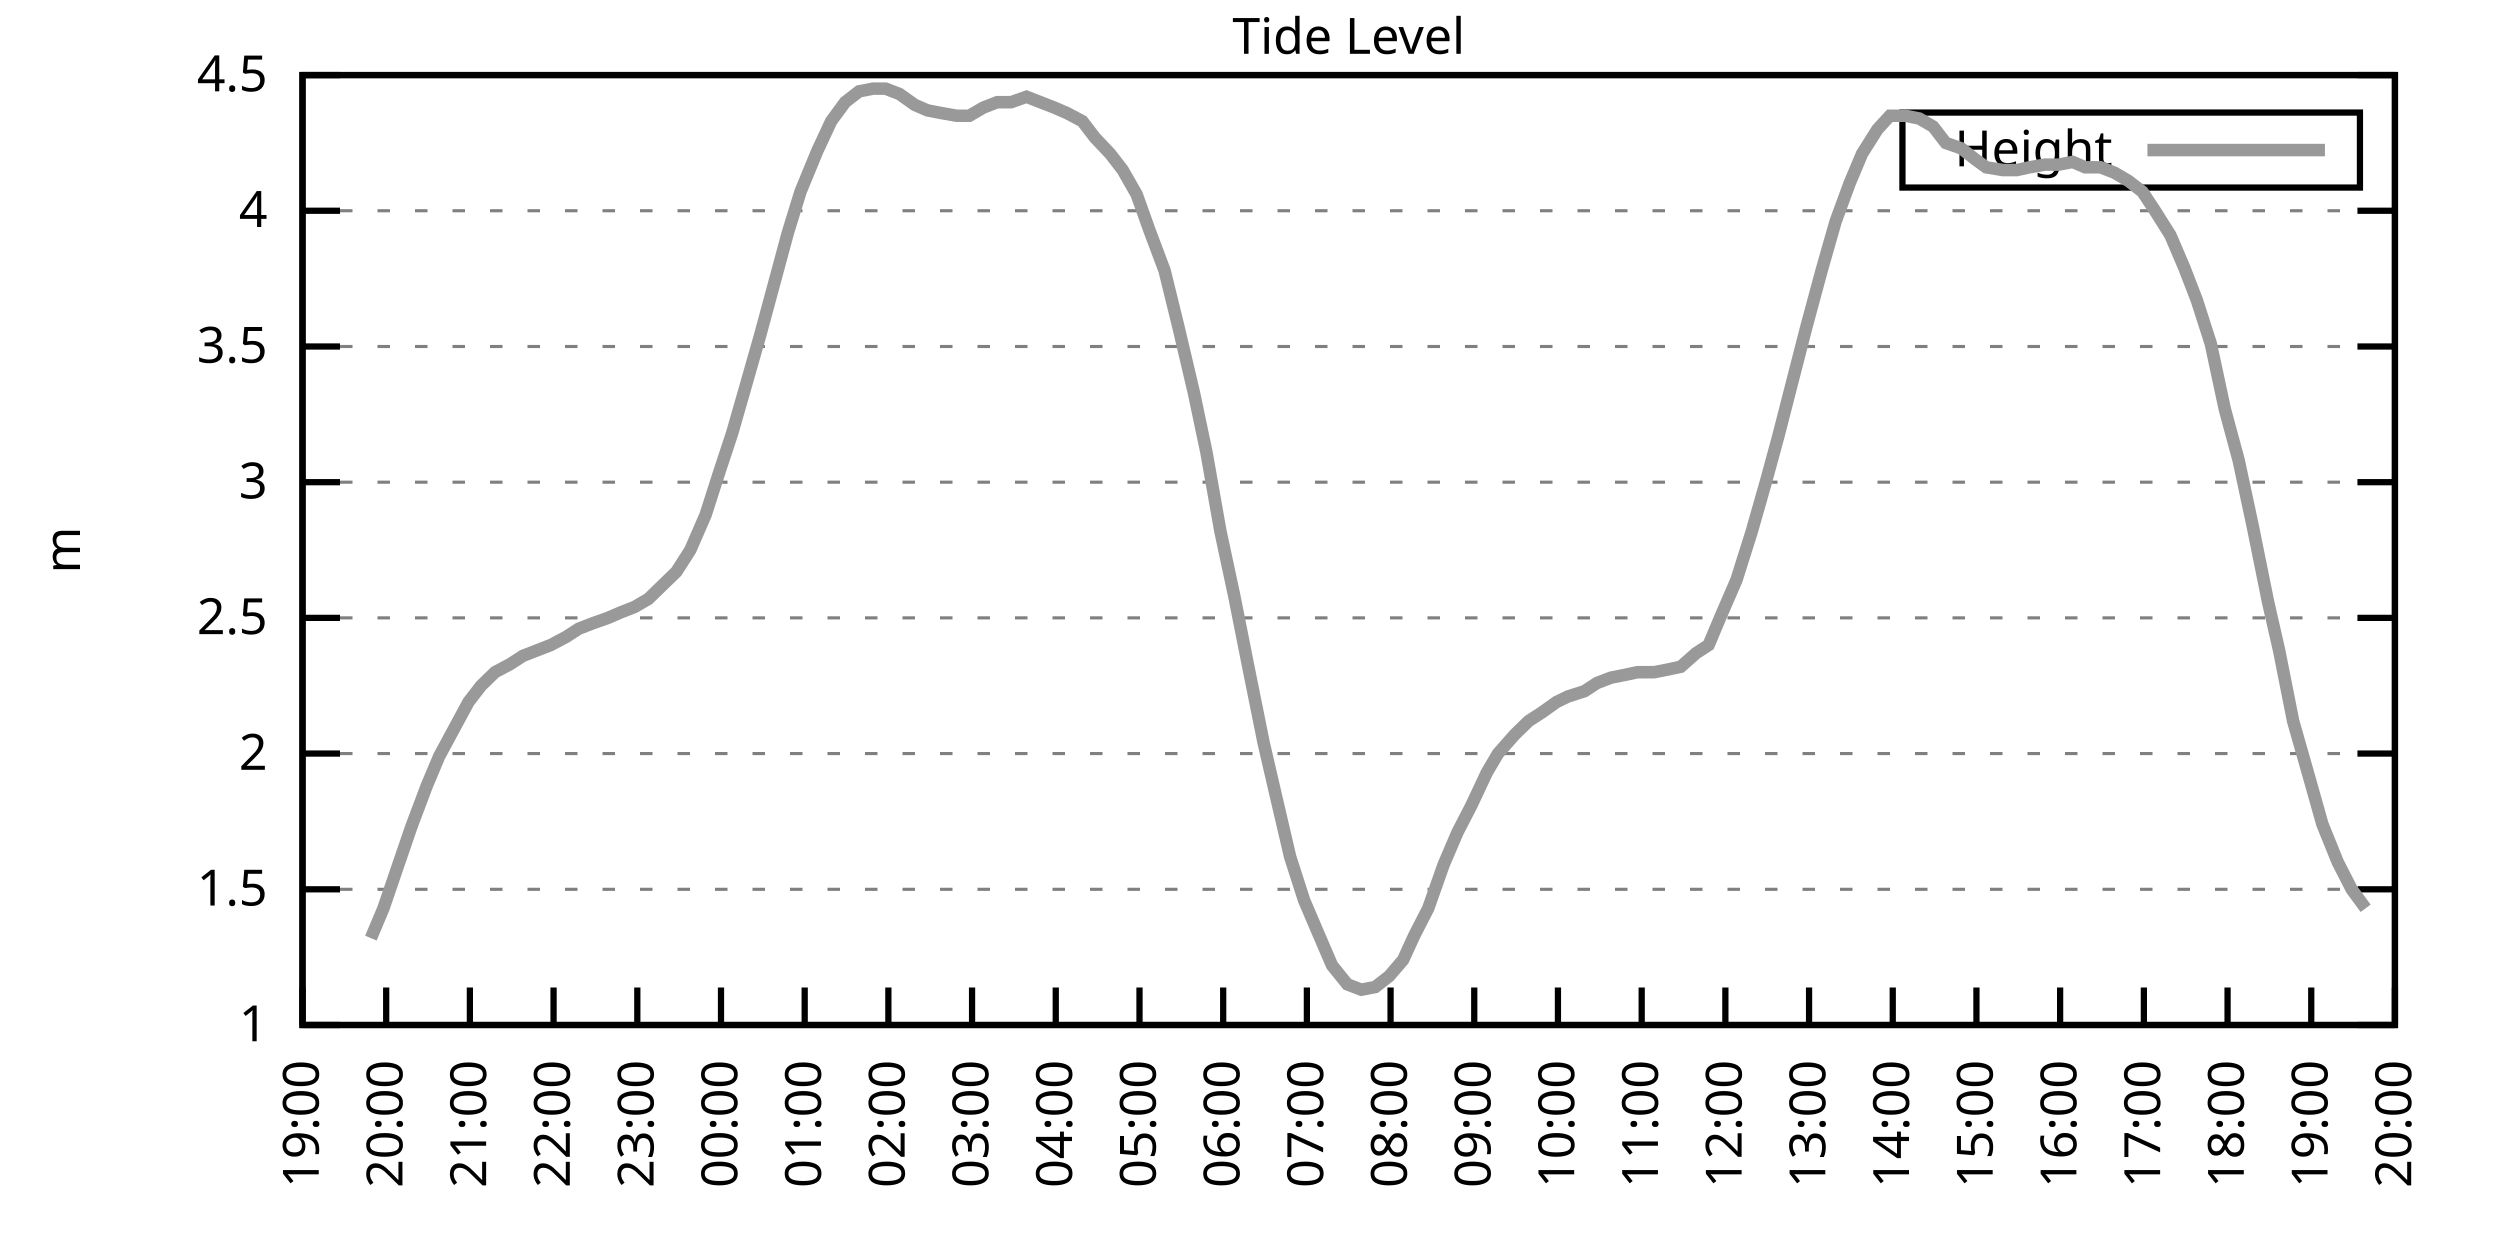
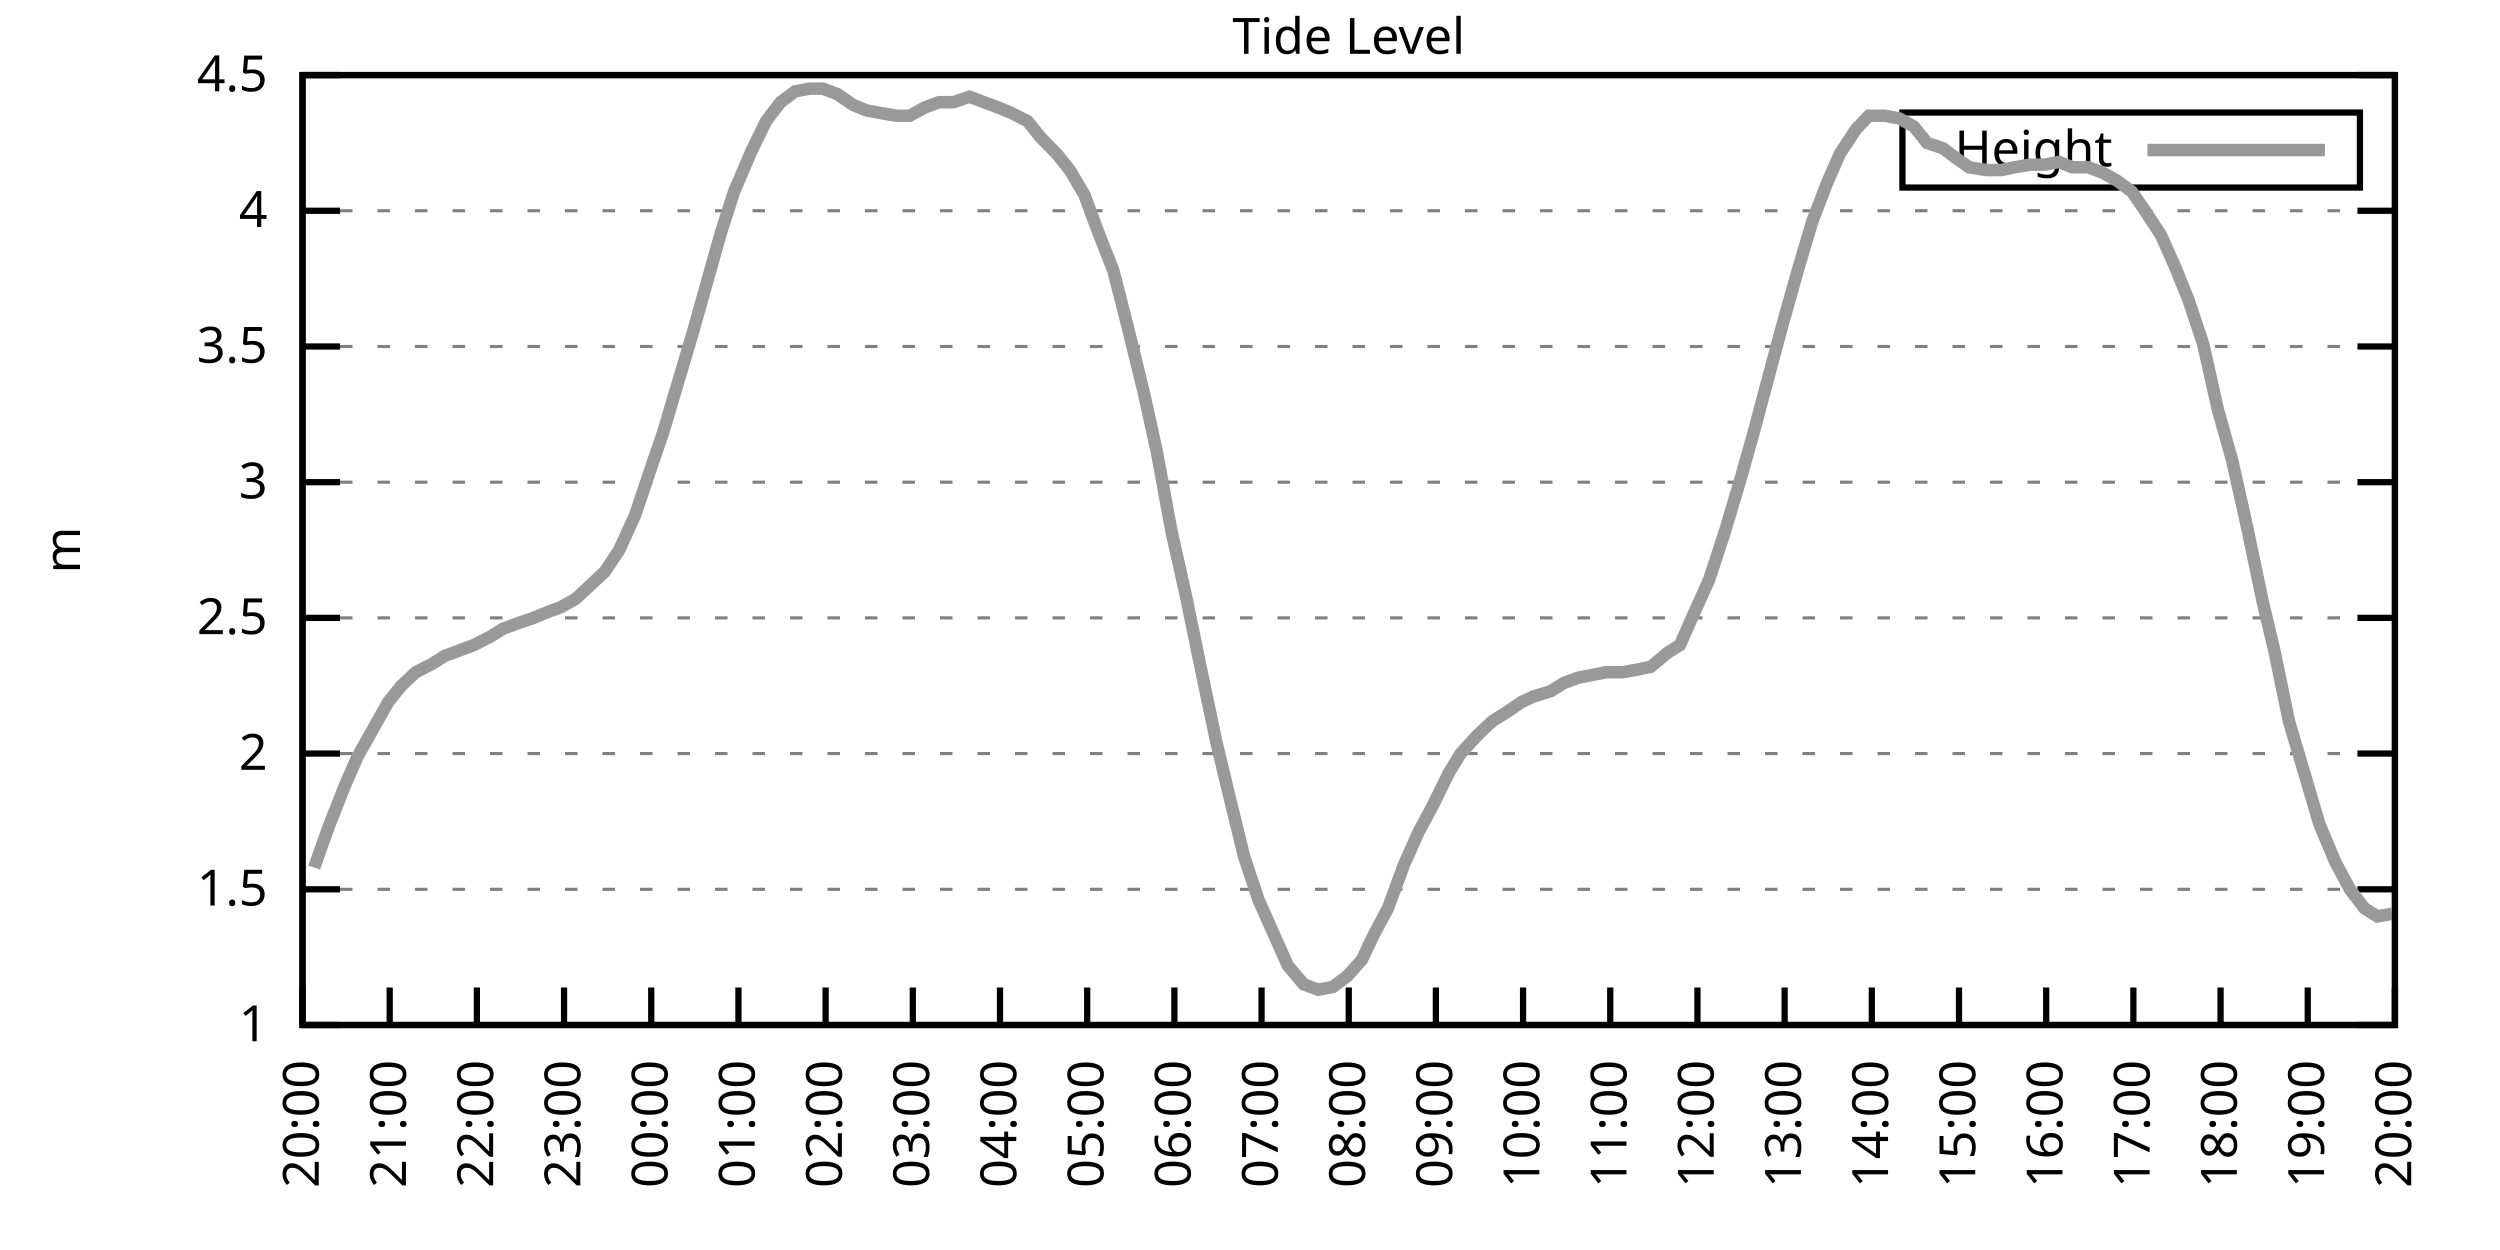
<svg xmlns="http://www.w3.org/2000/svg" xmlns:xlink="http://www.w3.org/1999/xlink" width="400" height="200" viewBox="0 0 400 200">
  <g id="gnuplot_canvas">
    <rect x="0" y="0" width="400" height="200" fill="none" />
    <defs>
      <circle id="gpDot" r="0.5" stroke-width="0.5" stroke="currentColor" />
      <path id="gpPt0" stroke-width="0.333" stroke="currentColor" d="M-1,0 h2 M0,-1 v2" />
      <path id="gpPt1" stroke-width="0.333" stroke="currentColor" d="M-1,-1 L1,1 M1,-1 L-1,1" />
      <path id="gpPt2" stroke-width="0.333" stroke="currentColor" d="M-1,0 L1,0 M0,-1 L0,1 M-1,-1 L1,1 M-1,1 L1,-1" />
      <rect id="gpPt3" stroke-width="0.333" stroke="currentColor" x="-1" y="-1" width="2" height="2" />
      <rect id="gpPt4" stroke-width="0.333" stroke="currentColor" fill="currentColor" x="-1" y="-1" width="2" height="2" />
      <circle id="gpPt5" stroke-width="0.333" stroke="currentColor" cx="0" cy="0" r="1" />
      <use xlink:href="#gpPt5" id="gpPt6" fill="currentColor" stroke="none" />
      <path id="gpPt7" stroke-width="0.333" stroke="currentColor" d="M0,-1.33 L-1.33,0.67 L1.33,0.67 z" />
      <use xlink:href="#gpPt7" id="gpPt8" fill="currentColor" stroke="none" />
      <use xlink:href="#gpPt7" id="gpPt9" stroke="currentColor" transform="rotate(180)" />
      <use xlink:href="#gpPt9" id="gpPt10" fill="currentColor" stroke="none" />
      <use xlink:href="#gpPt3" id="gpPt11" stroke="currentColor" transform="rotate(45)" />
      <use xlink:href="#gpPt11" id="gpPt12" fill="currentColor" stroke="none" />
      <path id="gpPt13" stroke-width="0.333" stroke="currentColor" d="M0,1.330 L1.265,0.411 L0.782,-1.067 L-0.782,-1.076 L-1.265,0.411 z" />
      <use xlink:href="#gpPt13" id="gpPt14" fill="currentColor" stroke="none" />
      <filter id="textbox" filterUnits="objectBoundingBox" x="0" y="0" height="1" width="1">
        <feFlood flood-color="white" flood-opacity="1" result="bgnd" />
        <feComposite in="SourceGraphic" in2="bgnd" operator="atop" />
      </filter>
      <filter id="greybox" filterUnits="objectBoundingBox" x="0" y="0" height="1" width="1">
        <feFlood flood-color="lightgrey" flood-opacity="1" result="grey" />
        <feComposite in="SourceGraphic" in2="grey" operator="atop" />
      </filter>
    </defs>
    <g fill="none" color="white" stroke="currentColor" stroke-width="1.00" stroke-linecap="butt" stroke-linejoin="miter">
</g>
    <g fill="none" color="black" stroke="currentColor" stroke-width="1.00" stroke-linecap="butt" stroke-linejoin="miter">
      <g stroke="none" shape-rendering="crispEdges">
        <polygon fill="rgb(255, 255, 255)" points="48.40,164.00 383.18,164.00 383.18,12.02 48.40,12.02 " />
      </g>
    </g>
    <g fill="none" color="black" stroke="currentColor" stroke-width="1.00" stroke-linecap="butt" stroke-linejoin="miter">
</g>
    <g fill="none" color="black" stroke="black" stroke-width="0.50" stroke-linecap="butt" stroke-linejoin="miter">
</g>
    <g fill="none" color="gray" stroke="currentColor" stroke-width="0.50" stroke-linecap="butt" stroke-linejoin="miter">
      <path stroke="gray" stroke-dasharray="2,4" class="gridline" d="M48.40,164.00 L383.19,164.00  " />
    </g>
    <g fill="none" color="gray" stroke="gray" stroke-width="1.00" stroke-linecap="butt" stroke-linejoin="miter">
</g>
    <g fill="none" color="black" stroke="currentColor" stroke-width="1.00" stroke-linecap="butt" stroke-linejoin="miter">
      <path stroke="black" d="M48.40,164.00 L54.40,164.00 M383.19,164.00 L377.19,164.00  " />
      <g transform="translate(42.80,166.60)" stroke="none" fill="black" font-family="Sans" font-size="8.00" text-anchor="end">
        <text>
          <tspan font-family="Sans"> 1</tspan>
        </text>
      </g>
    </g>
    <g fill="none" color="black" stroke="currentColor" stroke-width="1.00" stroke-linecap="butt" stroke-linejoin="miter">
</g>
    <g fill="none" color="black" stroke="black" stroke-width="0.50" stroke-linecap="butt" stroke-linejoin="miter">
</g>
    <g fill="none" color="gray" stroke="currentColor" stroke-width="0.50" stroke-linecap="butt" stroke-linejoin="miter">
      <path stroke="gray" stroke-dasharray="2,4" class="gridline" d="M48.40,142.29 L383.19,142.29  " />
    </g>
    <g fill="none" color="gray" stroke="gray" stroke-width="1.00" stroke-linecap="butt" stroke-linejoin="miter">
</g>
    <g fill="none" color="black" stroke="currentColor" stroke-width="1.00" stroke-linecap="butt" stroke-linejoin="miter">
      <path stroke="black" d="M48.40,142.29 L54.40,142.29 M383.19,142.29 L377.19,142.29  " />
      <g transform="translate(42.80,144.89)" stroke="none" fill="black" font-family="Sans" font-size="8.00" text-anchor="end">
        <text>
          <tspan font-family="Sans"> 1.5</tspan>
        </text>
      </g>
    </g>
    <g fill="none" color="black" stroke="currentColor" stroke-width="1.00" stroke-linecap="butt" stroke-linejoin="miter">
</g>
    <g fill="none" color="black" stroke="black" stroke-width="0.50" stroke-linecap="butt" stroke-linejoin="miter">
</g>
    <g fill="none" color="gray" stroke="currentColor" stroke-width="0.50" stroke-linecap="butt" stroke-linejoin="miter">
      <path stroke="gray" stroke-dasharray="2,4" class="gridline" d="M48.40,120.57 L383.19,120.57  " />
    </g>
    <g fill="none" color="gray" stroke="gray" stroke-width="1.00" stroke-linecap="butt" stroke-linejoin="miter">
</g>
    <g fill="none" color="black" stroke="currentColor" stroke-width="1.00" stroke-linecap="butt" stroke-linejoin="miter">
      <path stroke="black" d="M48.40,120.57 L54.40,120.57 M383.19,120.57 L377.19,120.57  " />
      <g transform="translate(42.80,123.17)" stroke="none" fill="black" font-family="Sans" font-size="8.00" text-anchor="end">
        <text>
          <tspan font-family="Sans"> 2</tspan>
        </text>
      </g>
    </g>
    <g fill="none" color="black" stroke="currentColor" stroke-width="1.00" stroke-linecap="butt" stroke-linejoin="miter">
</g>
    <g fill="none" color="black" stroke="black" stroke-width="0.50" stroke-linecap="butt" stroke-linejoin="miter">
</g>
    <g fill="none" color="gray" stroke="currentColor" stroke-width="0.50" stroke-linecap="butt" stroke-linejoin="miter">
      <path stroke="gray" stroke-dasharray="2,4" class="gridline" d="M48.40,98.86 L383.19,98.86  " />
    </g>
    <g fill="none" color="gray" stroke="gray" stroke-width="1.00" stroke-linecap="butt" stroke-linejoin="miter">
</g>
    <g fill="none" color="black" stroke="currentColor" stroke-width="1.00" stroke-linecap="butt" stroke-linejoin="miter">
      <path stroke="black" d="M48.40,98.86 L54.40,98.86 M383.19,98.86 L377.19,98.86  " />
      <g transform="translate(42.80,101.46)" stroke="none" fill="black" font-family="Sans" font-size="8.00" text-anchor="end">
        <text>
          <tspan font-family="Sans"> 2.5</tspan>
        </text>
      </g>
    </g>
    <g fill="none" color="black" stroke="currentColor" stroke-width="1.00" stroke-linecap="butt" stroke-linejoin="miter">
</g>
    <g fill="none" color="black" stroke="black" stroke-width="0.50" stroke-linecap="butt" stroke-linejoin="miter">
</g>
    <g fill="none" color="gray" stroke="currentColor" stroke-width="0.50" stroke-linecap="butt" stroke-linejoin="miter">
      <path stroke="gray" stroke-dasharray="2,4" class="gridline" d="M48.40,77.15 L383.19,77.15  " />
    </g>
    <g fill="none" color="gray" stroke="gray" stroke-width="1.00" stroke-linecap="butt" stroke-linejoin="miter">
</g>
    <g fill="none" color="black" stroke="currentColor" stroke-width="1.00" stroke-linecap="butt" stroke-linejoin="miter">
      <path stroke="black" d="M48.40,77.15 L54.40,77.15 M383.19,77.15 L377.19,77.15  " />
      <g transform="translate(42.80,79.75)" stroke="none" fill="black" font-family="Sans" font-size="8.00" text-anchor="end">
        <text>
          <tspan font-family="Sans"> 3</tspan>
        </text>
      </g>
    </g>
    <g fill="none" color="black" stroke="currentColor" stroke-width="1.00" stroke-linecap="butt" stroke-linejoin="miter">
</g>
    <g fill="none" color="black" stroke="black" stroke-width="0.50" stroke-linecap="butt" stroke-linejoin="miter">
</g>
    <g fill="none" color="gray" stroke="currentColor" stroke-width="0.50" stroke-linecap="butt" stroke-linejoin="miter">
      <path stroke="gray" stroke-dasharray="2,4" class="gridline" d="M48.40,55.44 L383.19,55.44  " />
    </g>
    <g fill="none" color="gray" stroke="gray" stroke-width="1.00" stroke-linecap="butt" stroke-linejoin="miter">
</g>
    <g fill="none" color="black" stroke="currentColor" stroke-width="1.00" stroke-linecap="butt" stroke-linejoin="miter">
      <path stroke="black" d="M48.40,55.44 L54.40,55.44 M383.19,55.44 L377.19,55.44  " />
      <g transform="translate(42.80,58.04)" stroke="none" fill="black" font-family="Sans" font-size="8.00" text-anchor="end">
        <text>
          <tspan font-family="Sans"> 3.5</tspan>
        </text>
      </g>
    </g>
    <g fill="none" color="black" stroke="currentColor" stroke-width="1.00" stroke-linecap="butt" stroke-linejoin="miter">
</g>
    <g fill="none" color="black" stroke="black" stroke-width="0.50" stroke-linecap="butt" stroke-linejoin="miter">
</g>
    <g fill="none" color="gray" stroke="currentColor" stroke-width="0.50" stroke-linecap="butt" stroke-linejoin="miter">
      <path stroke="gray" stroke-dasharray="2,4" class="gridline" d="M48.40,33.72 L383.19,33.72  " />
    </g>
    <g fill="none" color="gray" stroke="gray" stroke-width="1.00" stroke-linecap="butt" stroke-linejoin="miter">
</g>
    <g fill="none" color="black" stroke="currentColor" stroke-width="1.00" stroke-linecap="butt" stroke-linejoin="miter">
      <path stroke="black" d="M48.40,33.72 L54.40,33.72 M383.19,33.72 L377.19,33.72  " />
      <g transform="translate(42.80,36.32)" stroke="none" fill="black" font-family="Sans" font-size="8.00" text-anchor="end">
        <text>
          <tspan font-family="Sans"> 4</tspan>
        </text>
      </g>
    </g>
    <g fill="none" color="black" stroke="currentColor" stroke-width="1.00" stroke-linecap="butt" stroke-linejoin="miter">
</g>
    <g fill="none" color="black" stroke="black" stroke-width="0.50" stroke-linecap="butt" stroke-linejoin="miter">
</g>
    <g fill="none" color="gray" stroke="currentColor" stroke-width="0.50" stroke-linecap="butt" stroke-linejoin="miter">
      <path stroke="gray" stroke-dasharray="2,4" class="gridline" d="M48.40,12.01 L383.19,12.01  " />
    </g>
    <g fill="none" color="gray" stroke="gray" stroke-width="1.00" stroke-linecap="butt" stroke-linejoin="miter">
</g>
    <g fill="none" color="black" stroke="currentColor" stroke-width="1.00" stroke-linecap="butt" stroke-linejoin="miter">
      <path stroke="black" d="M48.40,12.01 L54.40,12.01 M383.19,12.01 L377.19,12.01  " />
      <g transform="translate(42.80,14.61)" stroke="none" fill="black" font-family="Sans" font-size="8.00" text-anchor="end">
        <text>
          <tspan font-family="Sans"> 4.5</tspan>
        </text>
      </g>
    </g>
    <g fill="none" color="black" stroke="currentColor" stroke-width="1.00" stroke-linecap="butt" stroke-linejoin="miter">
      <path stroke="black" d="M48.40,164.00 L48.40,158.00  " />
      <g transform="translate(51.00,169.60) rotate(270.00)" stroke="none" fill="black" font-family="Sans" font-size="8.00" text-anchor="end">
        <text>
-           <tspan font-family="Sans">19:00</tspan>
-         </text>
-       </g>
-     </g>
-     <g fill="none" color="black" stroke="currentColor" stroke-width="1.00" stroke-linecap="butt" stroke-linejoin="miter">
-       <path stroke="black" d="M61.79,164.00 L61.79,158.00  " />
-       <g transform="translate(64.39,169.60) rotate(270.00)" stroke="none" fill="black" font-family="Sans" font-size="8.00" text-anchor="end">
-         <text>
          <tspan font-family="Sans">20:00</tspan>
        </text>
      </g>
    </g>
    <g fill="none" color="black" stroke="currentColor" stroke-width="1.00" stroke-linecap="butt" stroke-linejoin="miter">
-       <path stroke="black" d="M75.18,164.00 L75.18,158.00  " />
-       <g transform="translate(77.78,169.60) rotate(270.00)" stroke="none" fill="black" font-family="Sans" font-size="8.00" text-anchor="end">
+       <path stroke="black" d="M62.35,164.00 L62.35,158.00  " />
+       <g transform="translate(64.95,169.60) rotate(270.00)" stroke="none" fill="black" font-family="Sans" font-size="8.00" text-anchor="end">
        <text>
          <tspan font-family="Sans">21:00</tspan>
        </text>
      </g>
    </g>
    <g fill="none" color="black" stroke="currentColor" stroke-width="1.00" stroke-linecap="butt" stroke-linejoin="miter">
-       <path stroke="black" d="M88.57,164.00 L88.57,158.00  " />
-       <g transform="translate(91.17,169.60) rotate(270.00)" stroke="none" fill="black" font-family="Sans" font-size="8.00" text-anchor="end">
+       <path stroke="black" d="M76.30,164.00 L76.30,158.00  " />
+       <g transform="translate(78.90,169.60) rotate(270.00)" stroke="none" fill="black" font-family="Sans" font-size="8.00" text-anchor="end">
        <text>
          <tspan font-family="Sans">22:00</tspan>
        </text>
      </g>
    </g>
    <g fill="none" color="black" stroke="currentColor" stroke-width="1.00" stroke-linecap="butt" stroke-linejoin="miter">
-       <path stroke="black" d="M101.97,164.00 L101.97,158.00  " />
-       <g transform="translate(104.57,169.60) rotate(270.00)" stroke="none" fill="black" font-family="Sans" font-size="8.00" text-anchor="end">
+       <path stroke="black" d="M90.25,164.00 L90.25,158.00  " />
+       <g transform="translate(92.85,169.60) rotate(270.00)" stroke="none" fill="black" font-family="Sans" font-size="8.00" text-anchor="end">
        <text>
          <tspan font-family="Sans">23:00</tspan>
        </text>
      </g>
    </g>
    <g fill="none" color="black" stroke="currentColor" stroke-width="1.00" stroke-linecap="butt" stroke-linejoin="miter">
-       <path stroke="black" d="M115.36,164.00 L115.36,158.00  " />
-       <g transform="translate(117.96,169.60) rotate(270.00)" stroke="none" fill="black" font-family="Sans" font-size="8.00" text-anchor="end">
+       <path stroke="black" d="M104.20,164.00 L104.20,158.00  " />
+       <g transform="translate(106.80,169.60) rotate(270.00)" stroke="none" fill="black" font-family="Sans" font-size="8.00" text-anchor="end">
        <text>
          <tspan font-family="Sans">00:00</tspan>
        </text>
      </g>
    </g>
    <g fill="none" color="black" stroke="currentColor" stroke-width="1.00" stroke-linecap="butt" stroke-linejoin="miter">
-       <path stroke="black" d="M128.75,164.00 L128.75,158.00  " />
-       <g transform="translate(131.35,169.60) rotate(270.00)" stroke="none" fill="black" font-family="Sans" font-size="8.00" text-anchor="end">
+       <path stroke="black" d="M118.15,164.00 L118.15,158.00  " />
+       <g transform="translate(120.75,169.60) rotate(270.00)" stroke="none" fill="black" font-family="Sans" font-size="8.00" text-anchor="end">
        <text>
          <tspan font-family="Sans">01:00</tspan>
        </text>
      </g>
    </g>
    <g fill="none" color="black" stroke="currentColor" stroke-width="1.00" stroke-linecap="butt" stroke-linejoin="miter">
-       <path stroke="black" d="M142.14,164.00 L142.14,158.00  " />
-       <g transform="translate(144.74,169.60) rotate(270.00)" stroke="none" fill="black" font-family="Sans" font-size="8.00" text-anchor="end">
+       <path stroke="black" d="M132.10,164.00 L132.10,158.00  " />
+       <g transform="translate(134.70,169.60) rotate(270.00)" stroke="none" fill="black" font-family="Sans" font-size="8.00" text-anchor="end">
        <text>
          <tspan font-family="Sans">02:00</tspan>
        </text>
      </g>
    </g>
    <g fill="none" color="black" stroke="currentColor" stroke-width="1.00" stroke-linecap="butt" stroke-linejoin="miter">
-       <path stroke="black" d="M155.53,164.00 L155.53,158.00  " />
-       <g transform="translate(158.13,169.60) rotate(270.00)" stroke="none" fill="black" font-family="Sans" font-size="8.00" text-anchor="end">
+       <path stroke="black" d="M146.05,164.00 L146.05,158.00  " />
+       <g transform="translate(148.65,169.60) rotate(270.00)" stroke="none" fill="black" font-family="Sans" font-size="8.00" text-anchor="end">
        <text>
          <tspan font-family="Sans">03:00</tspan>
        </text>
      </g>
    </g>
    <g fill="none" color="black" stroke="currentColor" stroke-width="1.00" stroke-linecap="butt" stroke-linejoin="miter">
-       <path stroke="black" d="M168.92,164.00 L168.92,158.00  " />
-       <g transform="translate(171.52,169.60) rotate(270.00)" stroke="none" fill="black" font-family="Sans" font-size="8.00" text-anchor="end">
+       <path stroke="black" d="M160.00,164.00 L160.00,158.00  " />
+       <g transform="translate(162.60,169.60) rotate(270.00)" stroke="none" fill="black" font-family="Sans" font-size="8.00" text-anchor="end">
        <text>
          <tspan font-family="Sans">04:00</tspan>
        </text>
      </g>
    </g>
    <g fill="none" color="black" stroke="currentColor" stroke-width="1.00" stroke-linecap="butt" stroke-linejoin="miter">
-       <path stroke="black" d="M182.32,164.00 L182.32,158.00  " />
-       <g transform="translate(184.92,169.60) rotate(270.00)" stroke="none" fill="black" font-family="Sans" font-size="8.00" text-anchor="end">
+       <path stroke="black" d="M173.95,164.00 L173.95,158.00  " />
+       <g transform="translate(176.55,169.60) rotate(270.00)" stroke="none" fill="black" font-family="Sans" font-size="8.00" text-anchor="end">
        <text>
          <tspan font-family="Sans">05:00</tspan>
        </text>
      </g>
    </g>
    <g fill="none" color="black" stroke="currentColor" stroke-width="1.00" stroke-linecap="butt" stroke-linejoin="miter">
-       <path stroke="black" d="M195.71,164.00 L195.71,158.00  " />
-       <g transform="translate(198.31,169.60) rotate(270.00)" stroke="none" fill="black" font-family="Sans" font-size="8.00" text-anchor="end">
+       <path stroke="black" d="M187.90,164.00 L187.90,158.00  " />
+       <g transform="translate(190.50,169.60) rotate(270.00)" stroke="none" fill="black" font-family="Sans" font-size="8.00" text-anchor="end">
        <text>
          <tspan font-family="Sans">06:00</tspan>
        </text>
      </g>
    </g>
    <g fill="none" color="black" stroke="currentColor" stroke-width="1.00" stroke-linecap="butt" stroke-linejoin="miter">
-       <path stroke="black" d="M209.10,164.00 L209.10,158.00  " />
-       <g transform="translate(211.70,169.60) rotate(270.00)" stroke="none" fill="black" font-family="Sans" font-size="8.00" text-anchor="end">
+       <path stroke="black" d="M201.85,164.00 L201.85,158.00  " />
+       <g transform="translate(204.45,169.60) rotate(270.00)" stroke="none" fill="black" font-family="Sans" font-size="8.00" text-anchor="end">
        <text>
          <tspan font-family="Sans">07:00</tspan>
        </text>
      </g>
    </g>
    <g fill="none" color="black" stroke="currentColor" stroke-width="1.00" stroke-linecap="butt" stroke-linejoin="miter">
-       <path stroke="black" d="M222.49,164.00 L222.49,158.00  " />
-       <g transform="translate(225.09,169.60) rotate(270.00)" stroke="none" fill="black" font-family="Sans" font-size="8.00" text-anchor="end">
+       <path stroke="black" d="M215.80,164.00 L215.80,158.00  " />
+       <g transform="translate(218.40,169.60) rotate(270.00)" stroke="none" fill="black" font-family="Sans" font-size="8.00" text-anchor="end">
        <text>
          <tspan font-family="Sans">08:00</tspan>
        </text>
      </g>
    </g>
    <g fill="none" color="black" stroke="currentColor" stroke-width="1.00" stroke-linecap="butt" stroke-linejoin="miter">
-       <path stroke="black" d="M235.88,164.00 L235.88,158.00  " />
-       <g transform="translate(238.48,169.60) rotate(270.00)" stroke="none" fill="black" font-family="Sans" font-size="8.00" text-anchor="end">
+       <path stroke="black" d="M229.74,164.00 L229.74,158.00  " />
+       <g transform="translate(232.34,169.60) rotate(270.00)" stroke="none" fill="black" font-family="Sans" font-size="8.00" text-anchor="end">
        <text>
          <tspan font-family="Sans">09:00</tspan>
        </text>
      </g>
    </g>
    <g fill="none" color="black" stroke="currentColor" stroke-width="1.00" stroke-linecap="butt" stroke-linejoin="miter">
-       <path stroke="black" d="M249.27,164.00 L249.27,158.00  " />
-       <g transform="translate(251.87,169.60) rotate(270.00)" stroke="none" fill="black" font-family="Sans" font-size="8.00" text-anchor="end">
+       <path stroke="black" d="M243.69,164.00 L243.69,158.00  " />
+       <g transform="translate(246.29,169.60) rotate(270.00)" stroke="none" fill="black" font-family="Sans" font-size="8.00" text-anchor="end">
        <text>
          <tspan font-family="Sans">10:00</tspan>
        </text>
      </g>
    </g>
    <g fill="none" color="black" stroke="currentColor" stroke-width="1.00" stroke-linecap="butt" stroke-linejoin="miter">
-       <path stroke="black" d="M262.67,164.00 L262.67,158.00  " />
-       <g transform="translate(265.27,169.60) rotate(270.00)" stroke="none" fill="black" font-family="Sans" font-size="8.00" text-anchor="end">
+       <path stroke="black" d="M257.64,164.00 L257.64,158.00  " />
+       <g transform="translate(260.24,169.60) rotate(270.00)" stroke="none" fill="black" font-family="Sans" font-size="8.00" text-anchor="end">
        <text>
          <tspan font-family="Sans">11:00</tspan>
        </text>
      </g>
    </g>
    <g fill="none" color="black" stroke="currentColor" stroke-width="1.00" stroke-linecap="butt" stroke-linejoin="miter">
-       <path stroke="black" d="M276.06,164.00 L276.06,158.00  " />
-       <g transform="translate(278.66,169.60) rotate(270.00)" stroke="none" fill="black" font-family="Sans" font-size="8.00" text-anchor="end">
+       <path stroke="black" d="M271.59,164.00 L271.59,158.00  " />
+       <g transform="translate(274.19,169.60) rotate(270.00)" stroke="none" fill="black" font-family="Sans" font-size="8.00" text-anchor="end">
        <text>
          <tspan font-family="Sans">12:00</tspan>
        </text>
      </g>
    </g>
    <g fill="none" color="black" stroke="currentColor" stroke-width="1.00" stroke-linecap="butt" stroke-linejoin="miter">
-       <path stroke="black" d="M289.45,164.00 L289.45,158.00  " />
-       <g transform="translate(292.05,169.60) rotate(270.00)" stroke="none" fill="black" font-family="Sans" font-size="8.00" text-anchor="end">
+       <path stroke="black" d="M285.54,164.00 L285.54,158.00  " />
+       <g transform="translate(288.14,169.60) rotate(270.00)" stroke="none" fill="black" font-family="Sans" font-size="8.00" text-anchor="end">
        <text>
          <tspan font-family="Sans">13:00</tspan>
        </text>
      </g>
    </g>
    <g fill="none" color="black" stroke="currentColor" stroke-width="1.00" stroke-linecap="butt" stroke-linejoin="miter">
-       <path stroke="black" d="M302.84,164.00 L302.84,158.00  " />
-       <g transform="translate(305.44,169.60) rotate(270.00)" stroke="none" fill="black" font-family="Sans" font-size="8.00" text-anchor="end">
+       <path stroke="black" d="M299.49,164.00 L299.49,158.00  " />
+       <g transform="translate(302.09,169.60) rotate(270.00)" stroke="none" fill="black" font-family="Sans" font-size="8.00" text-anchor="end">
        <text>
          <tspan font-family="Sans">14:00</tspan>
        </text>
      </g>
    </g>
    <g fill="none" color="black" stroke="currentColor" stroke-width="1.00" stroke-linecap="butt" stroke-linejoin="miter">
-       <path stroke="black" d="M316.23,164.00 L316.23,158.00  " />
-       <g transform="translate(318.83,169.60) rotate(270.00)" stroke="none" fill="black" font-family="Sans" font-size="8.00" text-anchor="end">
+       <path stroke="black" d="M313.44,164.00 L313.44,158.00  " />
+       <g transform="translate(316.04,169.60) rotate(270.00)" stroke="none" fill="black" font-family="Sans" font-size="8.00" text-anchor="end">
        <text>
          <tspan font-family="Sans">15:00</tspan>
        </text>
      </g>
    </g>
    <g fill="none" color="black" stroke="currentColor" stroke-width="1.00" stroke-linecap="butt" stroke-linejoin="miter">
-       <path stroke="black" d="M329.62,164.00 L329.62,158.00  " />
-       <g transform="translate(332.22,169.60) rotate(270.00)" stroke="none" fill="black" font-family="Sans" font-size="8.00" text-anchor="end">
+       <path stroke="black" d="M327.39,164.00 L327.39,158.00  " />
+       <g transform="translate(329.99,169.60) rotate(270.00)" stroke="none" fill="black" font-family="Sans" font-size="8.00" text-anchor="end">
        <text>
          <tspan font-family="Sans">16:00</tspan>
        </text>
      </g>
    </g>
    <g fill="none" color="black" stroke="currentColor" stroke-width="1.00" stroke-linecap="butt" stroke-linejoin="miter">
-       <path stroke="black" d="M343.02,164.00 L343.02,158.00  " />
-       <g transform="translate(345.62,169.60) rotate(270.00)" stroke="none" fill="black" font-family="Sans" font-size="8.00" text-anchor="end">
+       <path stroke="black" d="M341.34,164.00 L341.34,158.00  " />
+       <g transform="translate(343.94,169.60) rotate(270.00)" stroke="none" fill="black" font-family="Sans" font-size="8.00" text-anchor="end">
        <text>
          <tspan font-family="Sans">17:00</tspan>
        </text>
      </g>
    </g>
    <g fill="none" color="black" stroke="currentColor" stroke-width="1.00" stroke-linecap="butt" stroke-linejoin="miter">
-       <path stroke="black" d="M356.41,164.00 L356.41,158.00  " />
-       <g transform="translate(359.01,169.60) rotate(270.00)" stroke="none" fill="black" font-family="Sans" font-size="8.00" text-anchor="end">
+       <path stroke="black" d="M355.29,164.00 L355.29,158.00  " />
+       <g transform="translate(357.89,169.60) rotate(270.00)" stroke="none" fill="black" font-family="Sans" font-size="8.00" text-anchor="end">
        <text>
          <tspan font-family="Sans">18:00</tspan>
        </text>
      </g>
    </g>
    <g fill="none" color="black" stroke="currentColor" stroke-width="1.00" stroke-linecap="butt" stroke-linejoin="miter">
-       <path stroke="black" d="M369.80,164.00 L369.80,158.00  " />
-       <g transform="translate(372.40,169.60) rotate(270.00)" stroke="none" fill="black" font-family="Sans" font-size="8.00" text-anchor="end">
+       <path stroke="black" d="M369.24,164.00 L369.24,158.00  " />
+       <g transform="translate(371.84,169.60) rotate(270.00)" stroke="none" fill="black" font-family="Sans" font-size="8.00" text-anchor="end">
        <text>
          <tspan font-family="Sans">19:00</tspan>
        </text>
      </g>
    </g>
    <g fill="none" color="black" stroke="currentColor" stroke-width="1.00" stroke-linecap="butt" stroke-linejoin="miter">
      <path stroke="black" d="M383.19,164.00 L383.19,158.00  " />
      <g transform="translate(385.79,169.60) rotate(270.00)" stroke="none" fill="black" font-family="Sans" font-size="8.00" text-anchor="end">
        <text>
          <tspan font-family="Sans">20:00</tspan>
        </text>
      </g>
    </g>
    <g fill="none" color="black" stroke="currentColor" stroke-width="1.00" stroke-linecap="butt" stroke-linejoin="miter">
</g>
    <g fill="none" color="black" stroke="currentColor" stroke-width="1.00" stroke-linecap="butt" stroke-linejoin="miter">
      <path stroke="black" d="M48.40,12.01 L48.40,164.00 L383.19,164.00 L383.19,12.01 L48.40,12.01 Z  " />
    </g>
    <g fill="none" color="black" stroke="currentColor" stroke-width="1.00" stroke-linecap="butt" stroke-linejoin="miter">
</g>
    <g fill="none" color="black" stroke="currentColor" stroke-width="1.00" stroke-linecap="butt" stroke-linejoin="miter">
      <path stroke="black" d="M304.39,30.01 L304.39,18.01 L377.59,18.01 L377.59,30.01 L304.39,30.01 Z  " />
    </g>
    <g id="Tide_level_plot_1">
      <g fill="none" color="white" stroke="black" stroke-width="2.00" stroke-linecap="butt" stroke-linejoin="miter">
</g>
      <g fill="none" color="black" stroke="currentColor" stroke-width="2.00" stroke-linecap="butt" stroke-linejoin="miter">
        <g transform="translate(337.99,26.61)" stroke="none" fill="black" font-family="Sans" font-size="8.00" text-anchor="end">
          <text>
            <tspan font-family="Sans">Height</tspan>
          </text>
        </g>
      </g>
      <g fill="none" color="black" stroke="currentColor" stroke-width="2.00" stroke-linecap="butt" stroke-linejoin="miter">
-         <path stroke="rgb(153, 153, 153)" d="M343.59,24.01 L371.99,24.01 M59.34,150.10 L61.35,145.33 L63.58,138.81 L65.81,132.30 L68.26,125.79 L70.27,121.01   L74.96,112.32 L76.97,109.72 L79.20,107.55 L81.66,106.24 L83.66,104.94 L85.90,104.07 L88.13,103.20 L90.58,101.90   L92.59,100.60 L94.82,99.73 L97.28,98.86 L99.29,97.99 L101.52,97.12 L103.75,95.82 L105.98,93.65 L108.22,91.48   L110.45,88.00 L112.90,82.36 L115.13,75.41 L117.14,69.33 L119.38,61.52 L121.61,53.70 L123.84,45.45 L126.07,37.20   L128.08,30.68 L130.76,24.17 L132.99,19.39 L135.22,16.35 L137.45,14.62 L139.69,14.18 L141.69,14.18 L143.93,15.05   L146.38,16.79 L148.39,17.66 L150.62,18.09 L153.08,18.52 L155.09,18.52 L157.32,17.22 L159.55,16.35 L161.78,16.35   L164.24,15.48 L166.47,16.35 L168.70,17.22 L170.71,18.09 L173.17,19.39 L175.17,22.00 L177.63,24.60 L179.64,27.21   L181.87,31.12 L183.88,36.76 L186.33,43.28 L188.57,52.40 L191.02,62.82 L193.03,72.37 L195.26,84.97 L197.49,95.39   L199.73,106.68 L202.18,118.84 L204.19,127.52 L206.42,137.08 L208.65,144.02 L210.88,149.24 L213.12,154.45 L215.57,157.49   L217.80,158.35 L220.04,157.92 L222.27,156.18 L224.50,153.58 L226.29,149.67 L228.52,145.33 L230.97,138.38 L233.20,133.17   L235.44,128.83 L237.89,123.61 L239.68,120.57 L242.36,117.53 L244.59,115.36 L246.60,114.06 L249.05,112.32 L250.84,111.45   L253.51,110.59 L255.52,109.28 L257.76,108.42 L259.99,107.98 L262.00,107.55 L264.67,107.55 L266.91,107.11 L268.92,106.68   L271.37,104.51 L273.38,103.20 L275.39,98.43 L277.84,92.78 L280.30,84.97 L282.53,77.15 L284.54,69.77 L286.77,61.08   L289.00,52.40 L291.46,43.28 L293.69,35.46 L295.92,29.38 L297.93,24.60 L300.39,20.70 L302.39,18.52 L304.85,18.52   L307.08,18.96 L309.31,20.26 L311.32,22.87 L313.78,23.73 L316.01,25.47 L317.79,26.77 L320.47,27.21 L322.70,27.21   L324.71,26.77 L327.17,26.34 L329.40,26.34 L331.63,25.91 L333.64,26.77 L336.10,26.77 L338.33,27.64 L340.56,28.95   L342.79,30.68 L344.80,33.72 L347.26,37.63 L349.49,42.84 L351.50,48.05 L353.73,55.00 L355.96,65.42 L358.19,73.67   L360.42,84.10 L362.88,96.26 L364.66,104.07 L366.90,115.36 L369.13,123.18 L371.58,131.86 L374.04,137.94 L376.27,142.29   L378.50,145.33  " />
+         <path stroke="rgb(153, 153, 153)" d="M343.59,24.01 L371.99,24.01 M50.26,138.81 L52.58,132.30 L55.14,125.79 L57.23,121.01 L62.12,112.32 L64.21,109.72   L66.53,107.55 L69.09,106.24 L71.18,104.94 L73.51,104.07 L75.83,103.20 L78.39,101.90 L80.48,100.60 L82.81,99.73   L85.37,98.86 L87.46,97.99 L89.78,97.12 L92.11,95.82 L94.43,93.65 L96.76,91.48 L99.08,88.00 L101.64,82.36   L103.97,75.41 L106.06,69.33 L108.38,61.52 L110.71,53.70 L113.03,45.45 L115.36,37.20 L117.45,30.68 L120.24,24.17   L122.57,19.39 L124.89,16.35 L127.22,14.62 L129.54,14.18 L131.63,14.18 L133.96,15.05 L136.51,16.79 L138.61,17.66   L140.93,18.09 L143.49,18.52 L145.58,18.52 L147.91,17.22 L150.23,16.35 L152.56,16.35 L155.11,15.48 L157.44,16.35   L159.76,17.22 L161.86,18.09 L164.41,19.39 L166.51,22.00 L169.06,24.60 L171.16,27.21 L173.48,31.12 L175.57,36.76   L178.13,43.28 L180.46,52.40 L183.01,62.82 L185.11,72.37 L187.43,84.97 L189.76,95.39 L192.08,106.68 L194.64,118.84   L196.73,127.52 L199.06,137.08 L201.38,144.02 L203.71,149.24 L206.03,154.45 L208.59,157.49 L210.91,158.35 L213.24,157.92   L215.56,156.18 L217.89,153.58 L219.75,149.67 L222.07,145.33 L224.63,138.38 L226.95,133.17 L229.28,128.83 L231.84,123.61   L233.70,120.57 L236.49,117.53 L238.81,115.36 L240.90,114.06 L243.46,112.32 L245.32,111.45 L248.11,110.59 L250.20,109.28   L252.53,108.42 L254.85,107.98 L256.95,107.55 L259.74,107.55 L262.06,107.11 L264.15,106.68 L266.71,104.51 L268.80,103.20   L270.90,98.43 L273.45,92.78 L276.01,84.97 L278.34,77.15 L280.43,69.77 L282.75,61.08 L285.08,52.40 L287.64,43.28   L289.96,35.46 L292.29,29.38 L294.38,24.60 L296.94,20.70 L299.03,18.52 L301.58,18.52 L303.91,18.96 L306.23,20.26   L308.33,22.87 L310.88,23.73 L313.21,25.47 L315.07,26.77 L317.86,27.21 L320.18,27.21 L322.28,26.77 L324.83,26.34   L327.16,26.34 L329.48,25.91 L331.58,26.77 L334.13,26.77 L336.46,27.64 L338.78,28.95 L341.11,30.68 L343.20,33.72   L345.76,37.63 L348.08,42.84 L350.18,48.05 L352.50,55.00 L354.83,65.42 L357.15,73.67 L359.48,84.10 L362.03,96.26   L363.89,104.07 L366.22,115.36 L368.54,123.18 L371.10,131.86 L373.66,137.94 L375.98,142.29 L378.31,145.33 L380.40,146.63   L382.73,146.20  " />
      </g>
    </g>
    <g fill="none" color="black" stroke="currentColor" stroke-width="2.00" stroke-linecap="butt" stroke-linejoin="miter">
</g>
    <g fill="none" color="black" stroke="black" stroke-width="1.00" stroke-linecap="butt" stroke-linejoin="miter">
</g>
    <g fill="none" color="black" stroke="currentColor" stroke-width="1.00" stroke-linecap="butt" stroke-linejoin="miter">
      <path stroke="black" d="M48.40,12.01 L48.40,164.00 L383.19,164.00 L383.19,12.01 L48.40,12.01 Z  " />
      <g transform="translate(12.80,88.01) rotate(270.00)" stroke="none" fill="black" font-family="Sans" font-size="8.00" text-anchor="middle">
        <text>
          <tspan font-family="Sans">m</tspan>
        </text>
      </g>
    </g>
    <g fill="none" color="black" stroke="currentColor" stroke-width="1.00" stroke-linecap="butt" stroke-linejoin="miter">
</g>
    <g fill="none" color="black" stroke="currentColor" stroke-width="1.00" stroke-linecap="butt" stroke-linejoin="miter">
      <g transform="translate(215.79,8.61)" stroke="none" fill="black" font-family="Sans" font-size="8.00" text-anchor="middle">
        <text>
          <tspan font-family="Sans">Tide Level</tspan>
        </text>
      </g>
    </g>
    <g fill="none" color="black" stroke="currentColor" stroke-width="1.00" stroke-linecap="butt" stroke-linejoin="miter">
</g>
  </g>
</svg>
